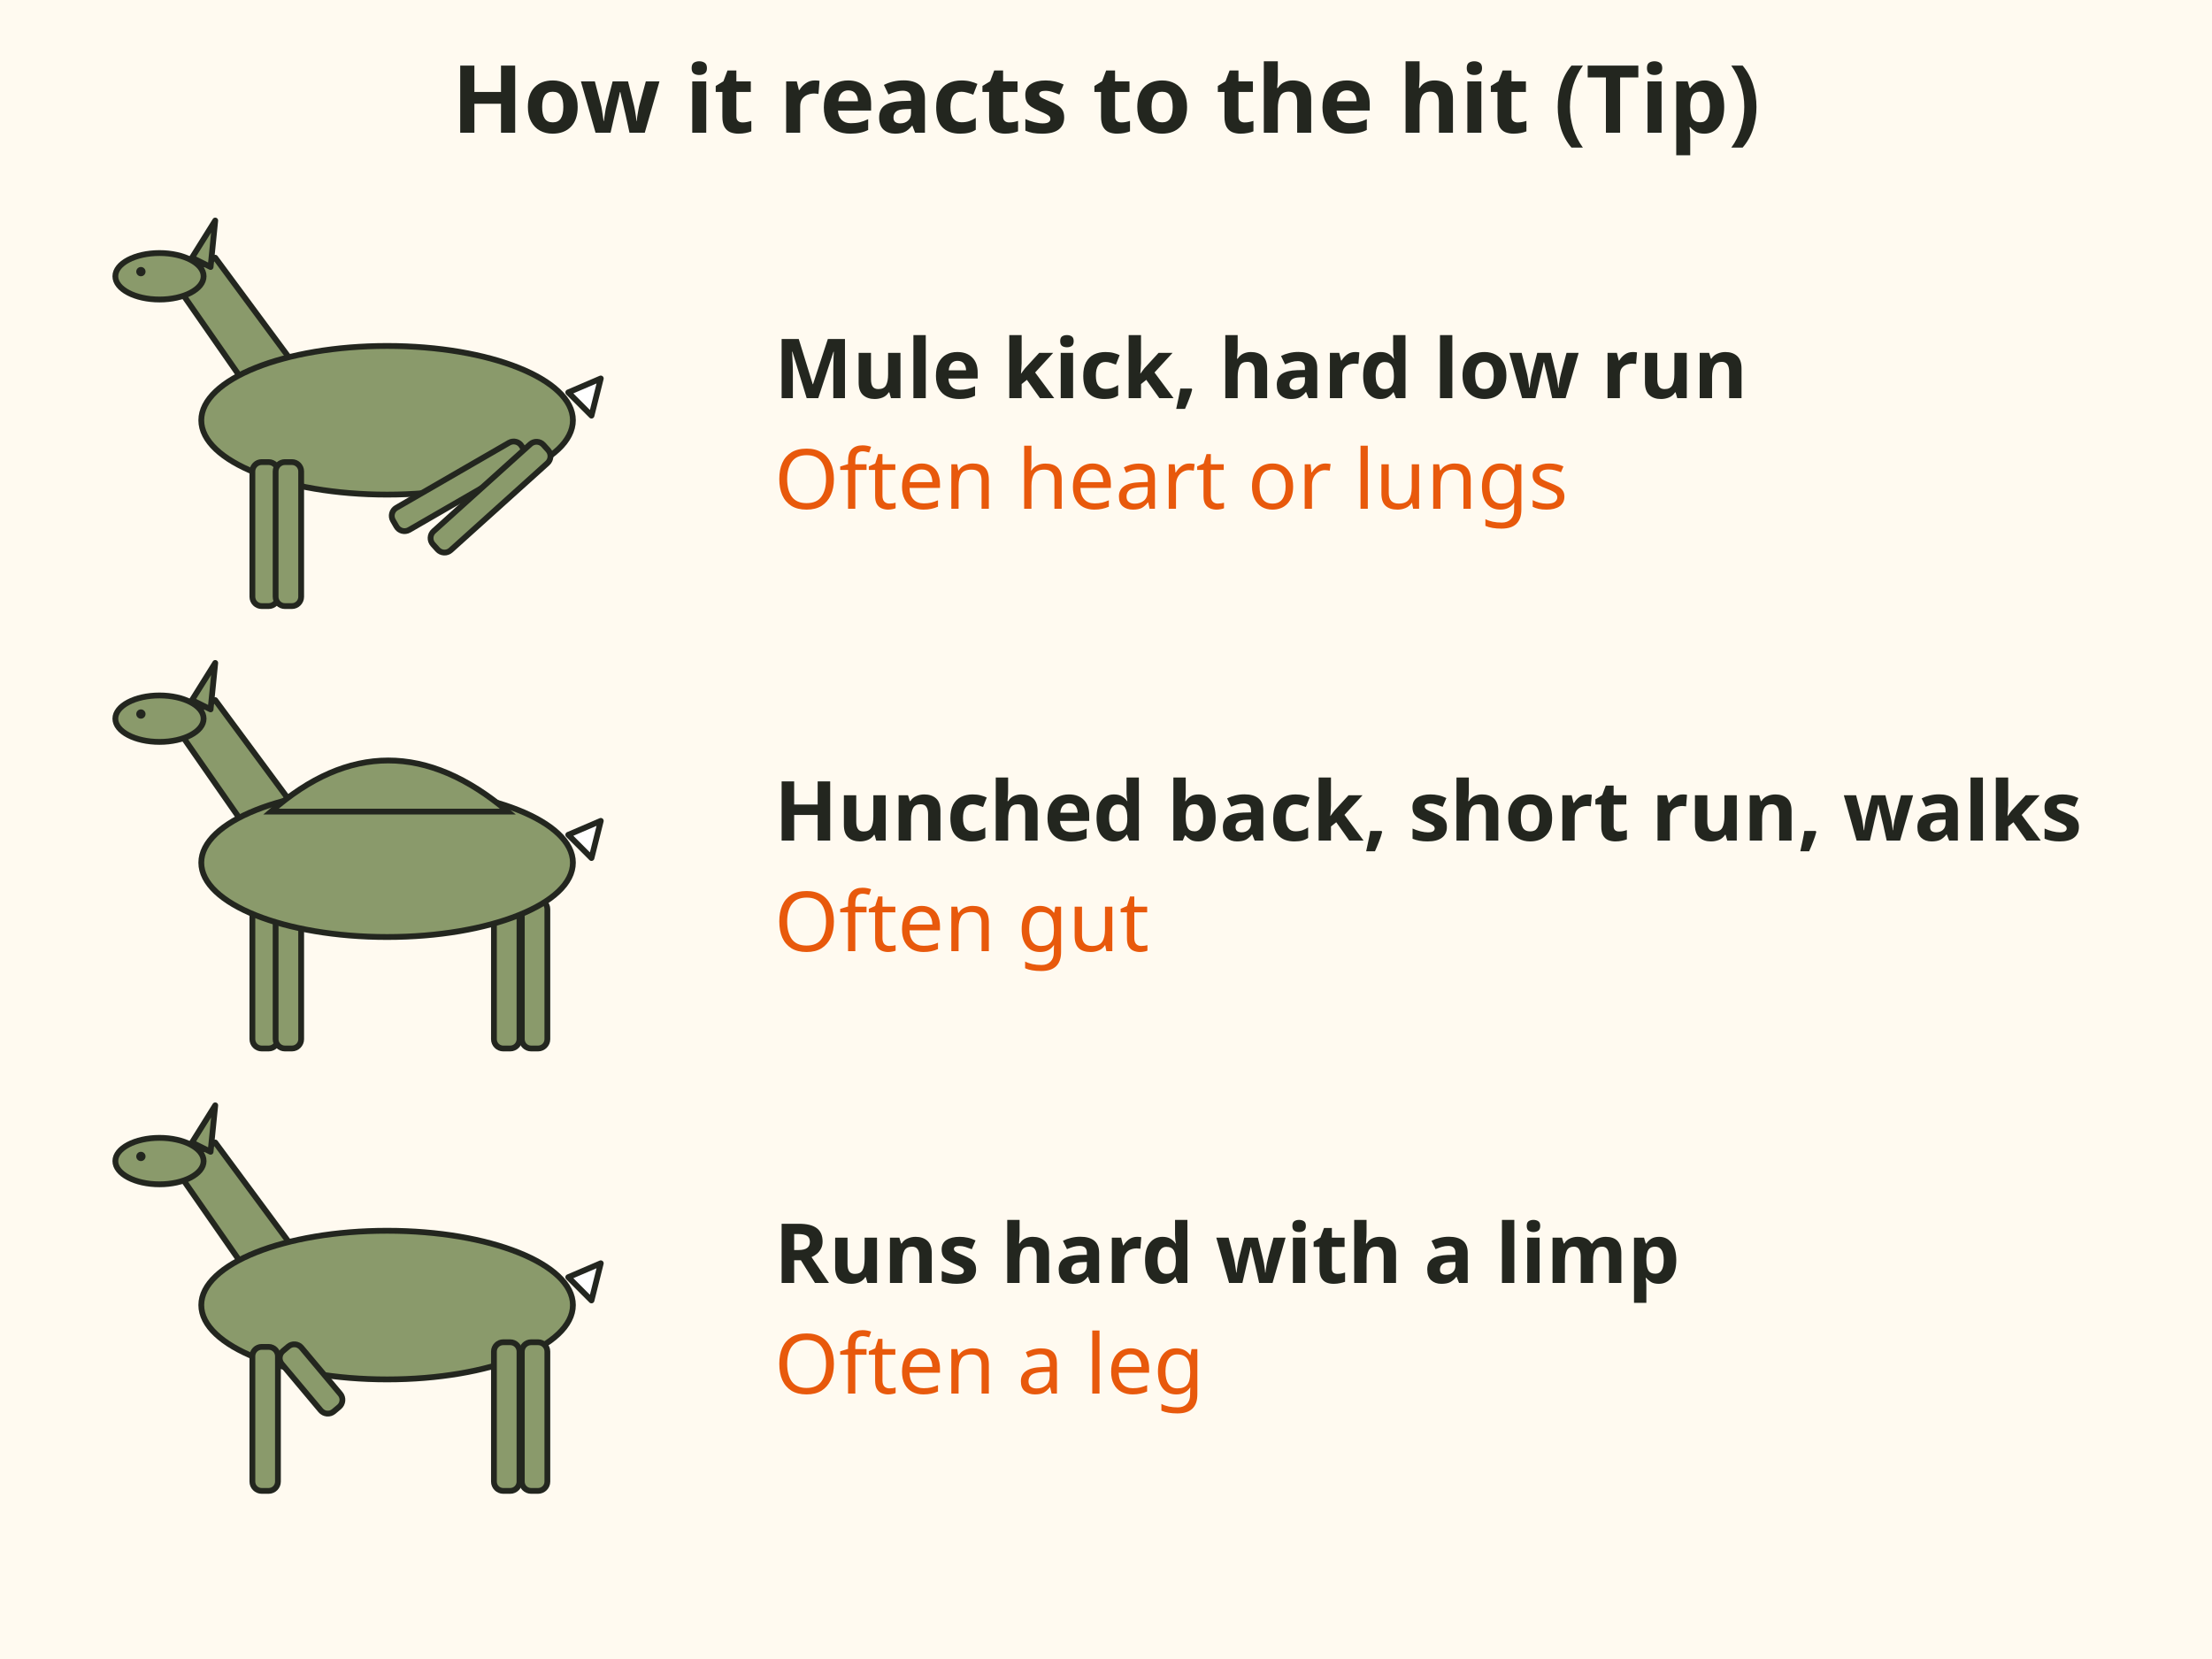
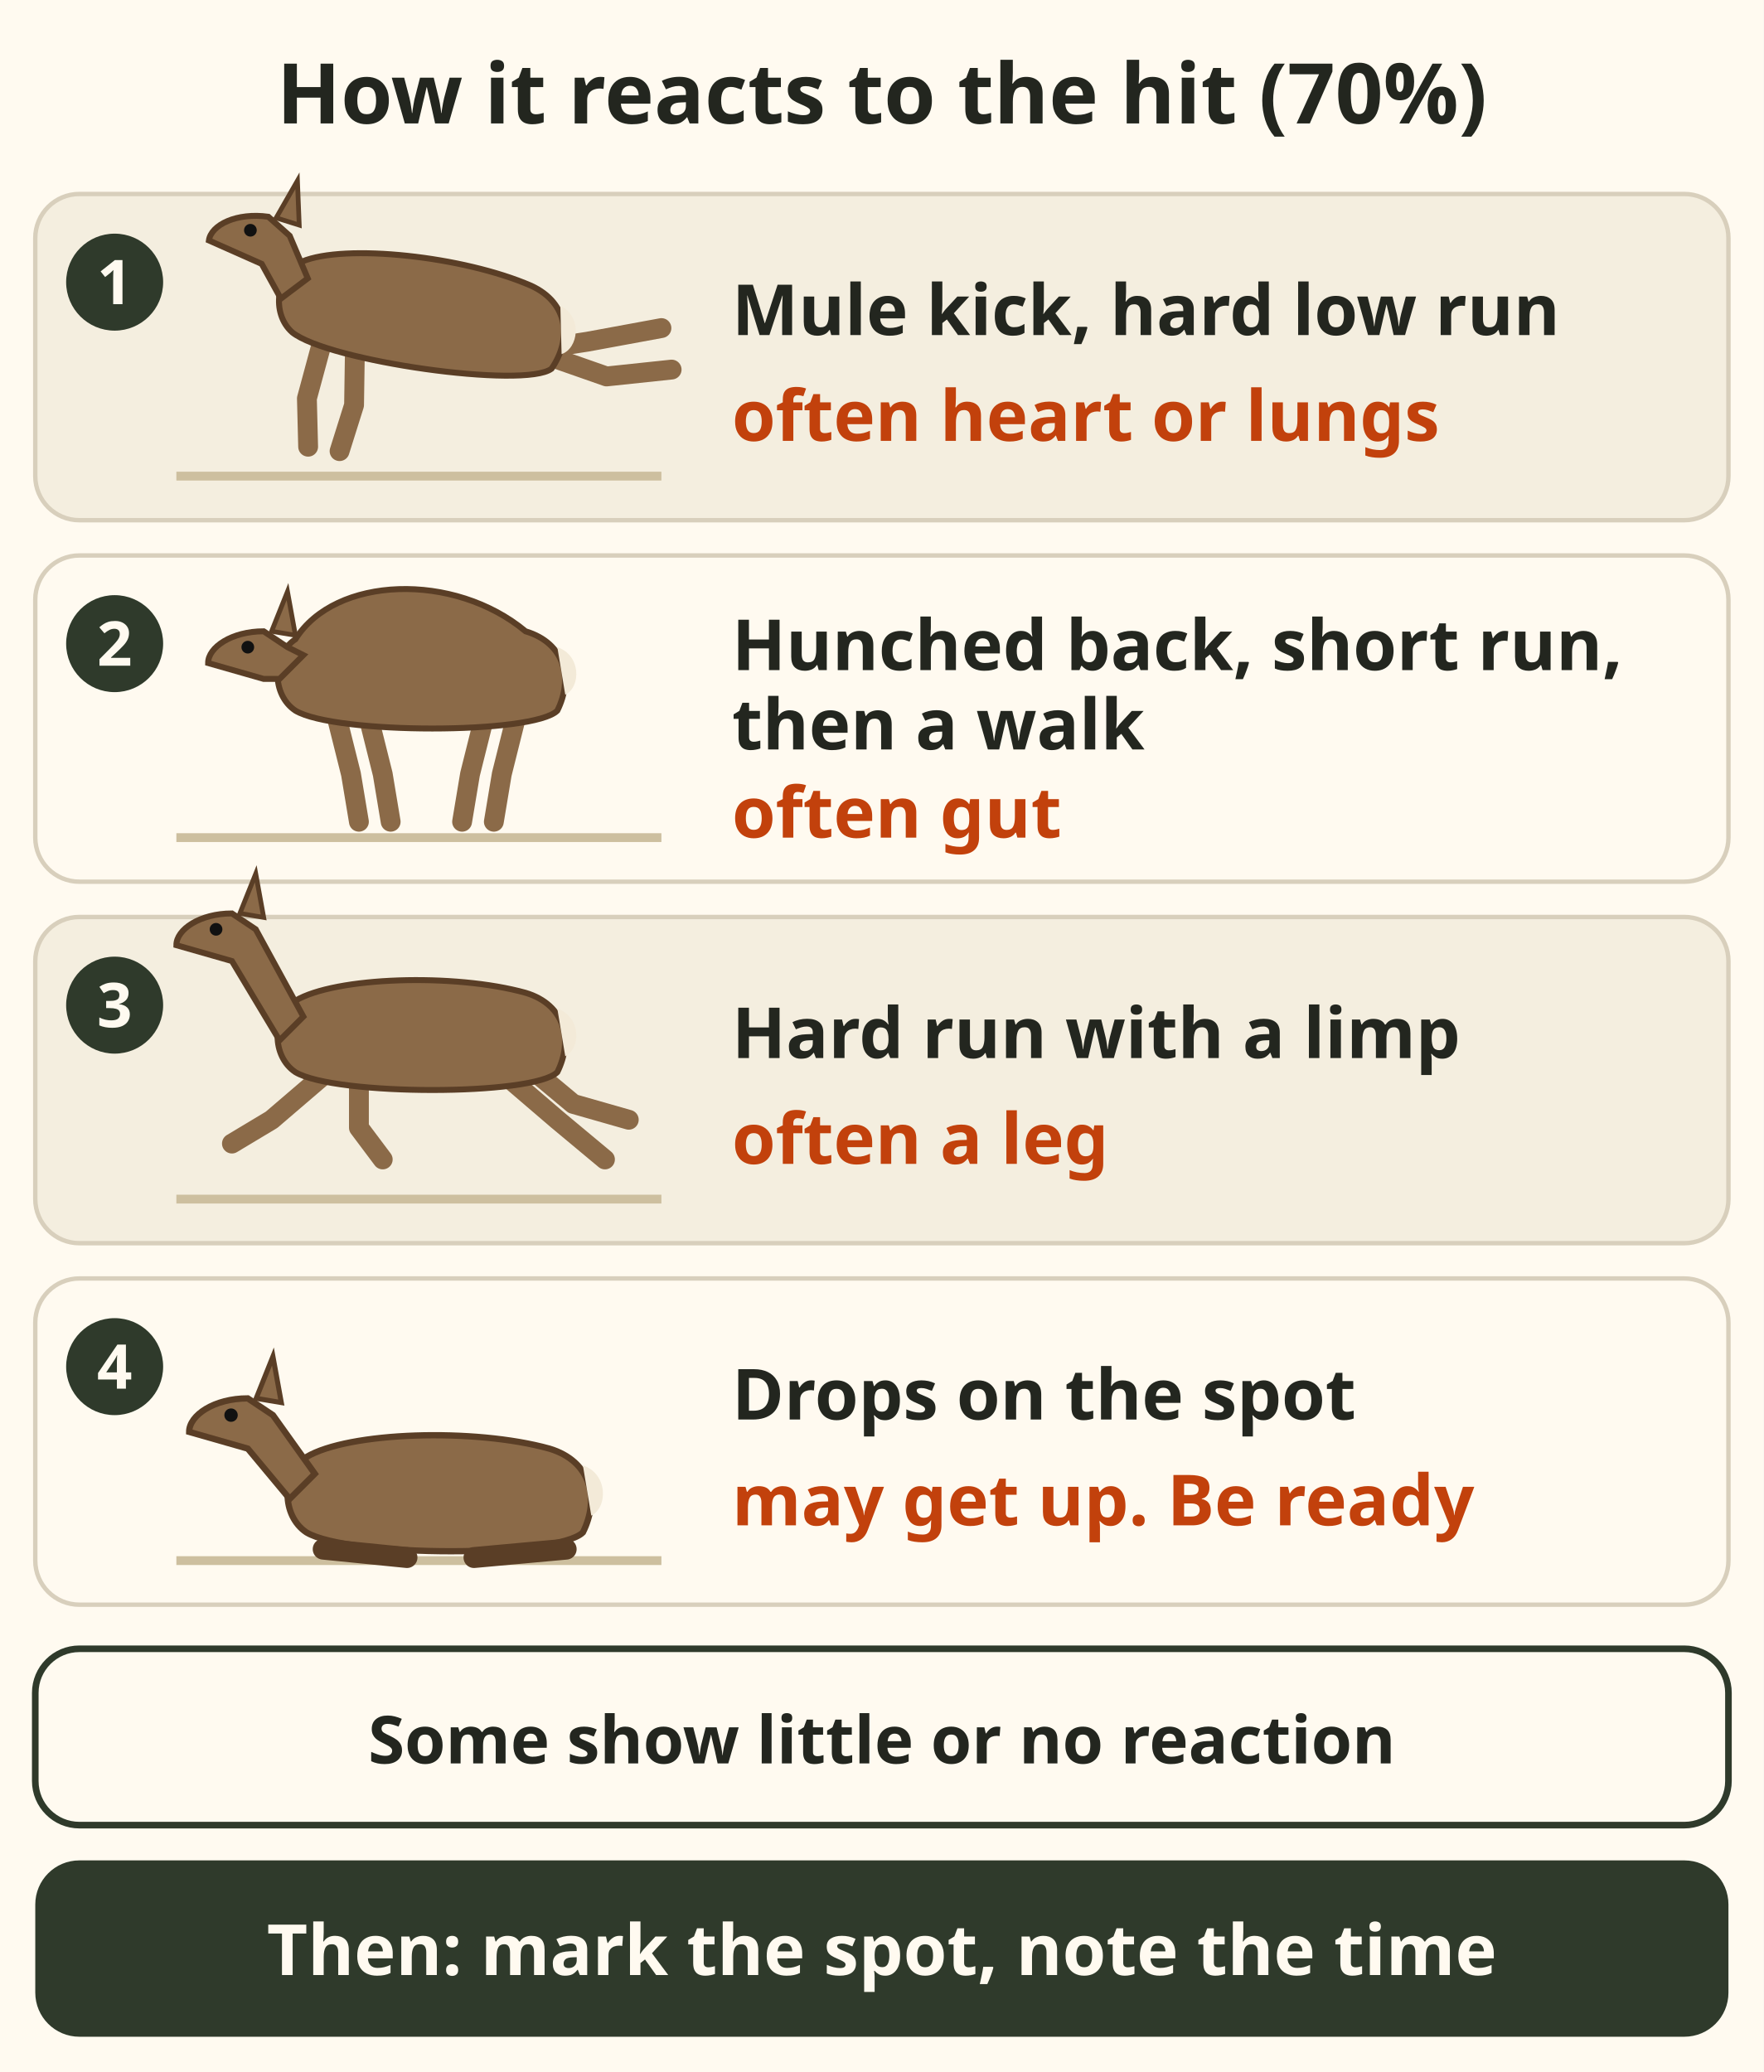
- <svg xmlns="http://www.w3.org/2000/svg" viewBox="0 0 400 300" font-family="sans-serif" role="img" aria-label="Three deer reactions to a hit. A mule kick with the hind legs, then a hard low run: often heart or lungs. A hunched back, a short run, then a walk: often a gut hit. A hard run with a limp: often a leg hit.">
-   <rect x="0" y="0" width="400" height="300" fill="#fffaf0" />
-   <text x="200" y="24" font-size="17" font-weight="bold" text-anchor="middle" fill="#23261f">How it reacts to the hit (Tip)</text>
-   <g transform="translate(70 76) scale(.42)">
-     <g>
-       <g stroke="#23261f" stroke-width="2.5" stroke-linejoin="round">
-         <path d="M-60 -14 L-92 -60 L-74 -70 L-40 -24 Z" fill="#8a9a6b" />
-         <ellipse cx="0" cy="0" rx="80" ry="32" fill="#8a9a6b" />
-         <ellipse cx="-98" cy="-62" rx="19" ry="10" fill="#8a9a6b" />
-         <path d="M-84 -70 L-74 -86 L-76 -66 Z" fill="#8a9a6b" />
-         <path d="M78 -12 L92 -18 L88 -2 Z" fill="#fff" />
+ <svg xmlns="http://www.w3.org/2000/svg" viewBox="0 0 400 470" font-family="sans-serif" role="img" aria-label="How a deer often reacts to the hit, Tip. Mule kick and a hard low run: often heart or lungs. Hunched back, short run, then a walk: often gut. Hard run with a limp: often a leg. Drops on the spot: spine or brain, it may get up, be ready. Some animals show little or no reaction. Then mark where it stood and note the time.">
+   <rect width="400" height="470" fill="#fffaf0" />
+   <text x="200" y="28" font-size="19" font-weight="bold" fill="#23261f" text-anchor="middle">How it reacts to the hit (70%)</text>
+   <g data-tip="Mule kick, hard low run|Often heart or lungs (70%, National Deer Association and hunter education).">
+     <rect x="8" y="44" width="384" height="74" rx="10" fill="#f4eedf" stroke="#d8cfbc" />
+     <circle cx="26" cy="64" r="11" fill="#2f3a2b" />
+     <text x="26" y="69" font-size="14" font-weight="bold" fill="#fffaf0" text-anchor="middle">1</text>
+     <line x1="40" y1="108" x2="150" y2="108" stroke="#cdbf9f" stroke-width="2" />
+     <g transform="translate(94 72) scale(0.9)">
+       <g transform="rotate(8)">
+         <path d="M-22 8 L-24 24 L-22 36" fill="none" stroke="#8b6a48" stroke-width="5" stroke-linecap="round" stroke-linejoin="round" />
+         <path d="M-14 8 L-12 24 L-14 36" fill="none" stroke="#8b6a48" stroke-width="5" stroke-linecap="round" stroke-linejoin="round" />
+         <path d="M24 6 L44 0 L62 -6" fill="none" stroke="#8b6a48" stroke-width="5" stroke-linecap="round" stroke-linejoin="round" />
+         <path d="M30 4 L50 8 L66 4" fill="none" stroke="#8b6a48" stroke-width="5" stroke-linecap="round" stroke-linejoin="round" />
+         <path d="M-30 -10 C-20 -16 10 -17 28 -12 C38 -9 40 0 36 8 C30 14 -20 14 -30 8 C-36 4 -36 -6 -30 -10z" fill="#8b6a48" stroke="#5a3e26" stroke-width="1.5" />
+         <path d="M36 -8 C42 -6 42 2 38 4z" fill="#f3ead8" />
+         <path d="M-28 -6 L-34 -16 L-40 -20 C-48 -20 -54 -16 -54 -12 L-40 -8 L-34 0z" fill="#8b6a48" stroke="#5a3e26" stroke-width="1.5" />
+         <path d="M-38 -20 L-34 -30 L-32 -19z" fill="#8b6a48" stroke="#5a3e26" stroke-width="1.2" />
+         <circle cx="-44" cy="-16" r="1.6" fill="#111" />
      </g>
-       <circle cx="-106" cy="-64" r="2" fill="#23261f" />
    </g>
-     <g stroke="#23261f" stroke-width="2.5" stroke-linejoin="round">
-       <rect x="-58" y="18" width="11" height="62" rx="4" fill="#8a9a6b" />
-       <rect x="-48" y="18" width="11" height="62" rx="4" fill="#8a9a6b" />
-       <rect x="50" y="10" width="11" height="64" rx="4" fill="#8a9a6b" transform="rotate(60 55 14)" />
-       <rect x="60" y="10" width="11" height="64" rx="4" fill="#8a9a6b" transform="rotate(48 65 14)" />
+     <text x="166" y="76" font-size="16" font-weight="bold" fill="#23261f">Mule kick, hard low run</text>
+     <text x="166" y="100" font-size="16" fill="#c2410c" font-weight="bold">often heart or lungs</text>
+   </g>
+   <g data-tip="Hunched back, short run, then a walk|Often a gut hit (70%). Expect the longest wait before you follow.">
+     <rect x="8" y="126" width="384" height="74" rx="10" fill="#fffaf0" stroke="#d8cfbc" />
+     <circle cx="26" cy="146" r="11" fill="#2f3a2b" />
+     <text x="26" y="151" font-size="14" font-weight="bold" fill="#fffaf0" text-anchor="middle">2</text>
+     <line x1="40" y1="190" x2="150" y2="190" stroke="#cdbf9f" stroke-width="2" />
+     <g transform="translate(94 154) scale(0.9)">
+       <path d="M-20 8 L-16 24 L-14 36" fill="none" stroke="#8b6a48" stroke-width="5" stroke-linecap="round" stroke-linejoin="round" />
+       <path d="M-12 8 L-8 24 L-6 36" fill="none" stroke="#8b6a48" stroke-width="5" stroke-linecap="round" stroke-linejoin="round" />
+       <path d="M18 8 L14 24 L12 36" fill="none" stroke="#8b6a48" stroke-width="5" stroke-linecap="round" stroke-linejoin="round" />
+       <path d="M26 8 L22 24 L20 36" fill="none" stroke="#8b6a48" stroke-width="5" stroke-linecap="round" stroke-linejoin="round" />
+       <path d="M-30 -10 C-20 -26 10 -27 28 -12 C38 -9 40 0 36 8 C30 14 -20 14 -30 8 C-36 4 -36 -6 -30 -10z" fill="#8b6a48" stroke="#5a3e26" stroke-width="1.5" />
+       <path d="M36 -8 C42 -6 42 2 38 4z" fill="#f3ead8" />
+       <path d="M-28 -6 L-32 -8 L-38 -12 C-46 -12 -52 -8 -52 -4 L-38 0 L-34 0z" fill="#8b6a48" stroke="#5a3e26" stroke-width="1.5" />
+       <path d="M-36 -12 L-32 -22 L-30 -11z" fill="#8b6a48" stroke="#5a3e26" stroke-width="1.2" />
+       <circle cx="-42" cy="-8" r="1.6" fill="#111" />
    </g>
+     <text x="166" y="152" font-size="16" font-weight="bold" fill="#23261f">Hunched back, short run,</text>
+     <text x="166" y="170" font-size="16" font-weight="bold" fill="#23261f">then a walk</text>
+     <text x="166" y="190" font-size="16" fill="#c2410c" font-weight="bold">often gut</text>
  </g>
-   <text x="140" y="72" font-size="15" font-weight="bold" fill="#23261f">Mule kick, hard low run</text>
-   <text x="140" y="92" font-size="15" fill="#e8590c">Often heart or lungs</text>
-   <g transform="translate(70 156) scale(.42)">
-     <g stroke="#23261f" stroke-width="2.5" stroke-linejoin="round">
-       <rect x="-58" y="18" width="11" height="62" rx="4" fill="#8a9a6b" />
-       <rect x="-48" y="18" width="11" height="62" rx="4" fill="#8a9a6b" />
-       <rect x="46" y="16" width="11" height="64" rx="4" fill="#8a9a6b" />
-       <rect x="58" y="16" width="11" height="64" rx="4" fill="#8a9a6b" />
-       <path d="M-60 -14 L-92 -60 L-74 -70 L-40 -24 Z" fill="#8a9a6b" />
-       <ellipse cx="0" cy="0" rx="80" ry="32" fill="#8a9a6b" />
-       <ellipse cx="-98" cy="-62" rx="19" ry="10" fill="#8a9a6b" />
-       <path d="M-84 -70 L-74 -86 L-76 -66 Z" fill="#8a9a6b" />
-       <path d="M78 -12 L92 -18 L88 -2 Z" fill="#fff" />
+   <g data-tip="Hard run with a limp|Often a leg hit (70%).">
+     <rect x="8" y="208" width="384" height="74" rx="10" fill="#f4eedf" stroke="#d8cfbc" />
+     <circle cx="26" cy="228" r="11" fill="#2f3a2b" />
+     <text x="26" y="233" font-size="14" font-weight="bold" fill="#fffaf0" text-anchor="middle">3</text>
+     <line x1="40" y1="272" x2="150" y2="272" stroke="#cdbf9f" stroke-width="2" />
+     <g transform="translate(94 236) scale(0.9)">
+       <path d="M-22 8 L-36 20 L-46 26" fill="none" stroke="#8b6a48" stroke-width="5" stroke-linecap="round" stroke-linejoin="round" />
+       <path d="M-14 8 L-14 22 L-8 30" fill="none" stroke="#8b6a48" stroke-width="5" stroke-linecap="round" stroke-linejoin="round" />
+       <path d="M22 8 L36 20 L48 30" fill="none" stroke="#8b6a48" stroke-width="5" stroke-linecap="round" stroke-linejoin="round" />
+       <path d="M28 6 L40 16 L54 20" fill="none" stroke="#8b6a48" stroke-width="5" stroke-linecap="round" stroke-linejoin="round" />
+       <path d="M-30 -10 C-20 -16 10 -17 28 -12 C38 -9 40 0 36 8 C30 14 -20 14 -30 8 C-36 4 -36 -6 -30 -10z" fill="#8b6a48" stroke="#5a3e26" stroke-width="1.5" />
+       <path d="M36 -8 C42 -6 42 2 38 4z" fill="#f3ead8" />
+       <path d="M-28 -6 L-40 -28 L-46 -32 C-54 -32 -60 -28 -60 -24 L-46 -20 L-34 0z" fill="#8b6a48" stroke="#5a3e26" stroke-width="1.5" />
+       <path d="M-44 -32 L-40 -42 L-38 -31z" fill="#8b6a48" stroke="#5a3e26" stroke-width="1.2" />
+       <circle cx="-50" cy="-28" r="1.6" fill="#111" />
    </g>
-     <circle cx="-106" cy="-64" r="2" fill="#23261f" />
-     <path d="M-50 -22 Q 0 -66 52 -22 Z" fill="#8a9a6b" stroke="#23261f" stroke-width="2.5" />
+     <text x="166" y="240" font-size="16" font-weight="bold" fill="#23261f">Hard run with a limp</text>
+     <text x="166" y="264" font-size="16" fill="#c2410c" font-weight="bold">often a leg</text>
  </g>
-   <text x="140" y="152" font-size="15" font-weight="bold" fill="#23261f">Hunched back, short run, walks</text>
-   <text x="140" y="172" font-size="15" fill="#e8590c">Often gut</text>
-   <g transform="translate(70 236) scale(.42)">
-     <g stroke="#23261f" stroke-width="2.5" stroke-linejoin="round">
-       <path d="M-60 -14 L-92 -60 L-74 -70 L-40 -24 Z" fill="#8a9a6b" />
-       <ellipse cx="0" cy="0" rx="80" ry="32" fill="#8a9a6b" />
-       <ellipse cx="-98" cy="-62" rx="19" ry="10" fill="#8a9a6b" />
-       <path d="M-84 -70 L-74 -86 L-76 -66 Z" fill="#8a9a6b" />
-       <path d="M78 -12 L92 -18 L88 -2 Z" fill="#fff" />
+   <g data-tip="Drops on the spot|Spine or brain; it may get up. Be ready (Tip).">
+     <rect x="8" y="290" width="384" height="74" rx="10" fill="#fffaf0" stroke="#d8cfbc" />
+     <circle cx="26" cy="310" r="11" fill="#2f3a2b" />
+     <text x="26" y="315" font-size="14" font-weight="bold" fill="#fffaf0" text-anchor="middle">4</text>
+     <line x1="40" y1="354" x2="150" y2="354" stroke="#cdbf9f" stroke-width="2" />
+     <g transform="translate(98 340) scale(0.95)">
+       <path d="M-30 -10 C-20 -16 10 -17 28 -12 C38 -9 40 0 36 8 C30 14 -20 14 -30 8 C-36 4 -36 -6 -30 -10z" fill="#8b6a48" stroke="#5a3e26" stroke-width="1.5" />
+       <path d="M36 -8 C42 -6 42 2 38 4z" fill="#f3ead8" />
+       <path d="M-28 -6 L-38 -20 L-44 -24 C-52 -24 -58 -20 -58 -16 L-44 -12 L-34 0z" fill="#8b6a48" stroke="#5a3e26" stroke-width="1.5" />
+       <path d="M-42 -24 L-38 -34 L-36 -23z" fill="#8b6a48" stroke="#5a3e26" stroke-width="1.2" />
+       <circle cx="-48" cy="-20" r="1.6" fill="#111" />
+       <path d="M-26 12 L-6 14 M10 14 L32 12" stroke="#5a3e26" stroke-width="5" stroke-linecap="round" />
    </g>
-     <circle cx="-106" cy="-64" r="2" fill="#23261f" />
-     <g stroke="#23261f" stroke-width="2.5" stroke-linejoin="round">
-       <rect x="-58" y="18" width="11" height="62" rx="4" fill="#8a9a6b" />
-       <rect x="-48" y="18" width="11" height="34" rx="4" fill="#8a9a6b" transform="rotate(-40 -42 20)" />
-       <rect x="46" y="16" width="11" height="64" rx="4" fill="#8a9a6b" />
-       <rect x="58" y="16" width="11" height="64" rx="4" fill="#8a9a6b" />
-     </g>
+     <text x="166" y="322" font-size="16" font-weight="bold" fill="#23261f">Drops on the spot</text>
+     <text x="166" y="346" font-size="16" fill="#c2410c" font-weight="bold">may get up. Be ready</text>
  </g>
-   <text x="140" y="232" font-size="15" font-weight="bold" fill="#23261f">Runs hard with a limp</text>
-   <text x="140" y="252" font-size="15" fill="#e8590c">Often a leg</text>
+   <g data-tip="Little or no reaction|Some animals show little or no reaction to a well placed shot (70%, hunter education). A moose often walks a few steps and stands: stay on it and be ready (Tip).">
+     <rect x="8" y="374" width="384" height="40" rx="10" fill="#fffaf0" stroke="#2f3a2b" stroke-width="1.5" />
+     <text x="200" y="400" font-size="15" font-weight="bold" fill="#23261f" text-anchor="middle">Some show little or no reaction</text>
+   </g>
+   <g data-tip="Then mark it|Drop a phone pin where you shot from and where it stood, and note the time (Tip). Flag where it stood before you move (85%).">
+     <rect x="8" y="422" width="384" height="40" rx="10" fill="#2f3a2b" />
+     <text x="200" y="448" font-size="16" font-weight="bold" fill="#fffaf0" text-anchor="middle">Then: mark the spot, note the time</text>
+   </g>
</svg>
